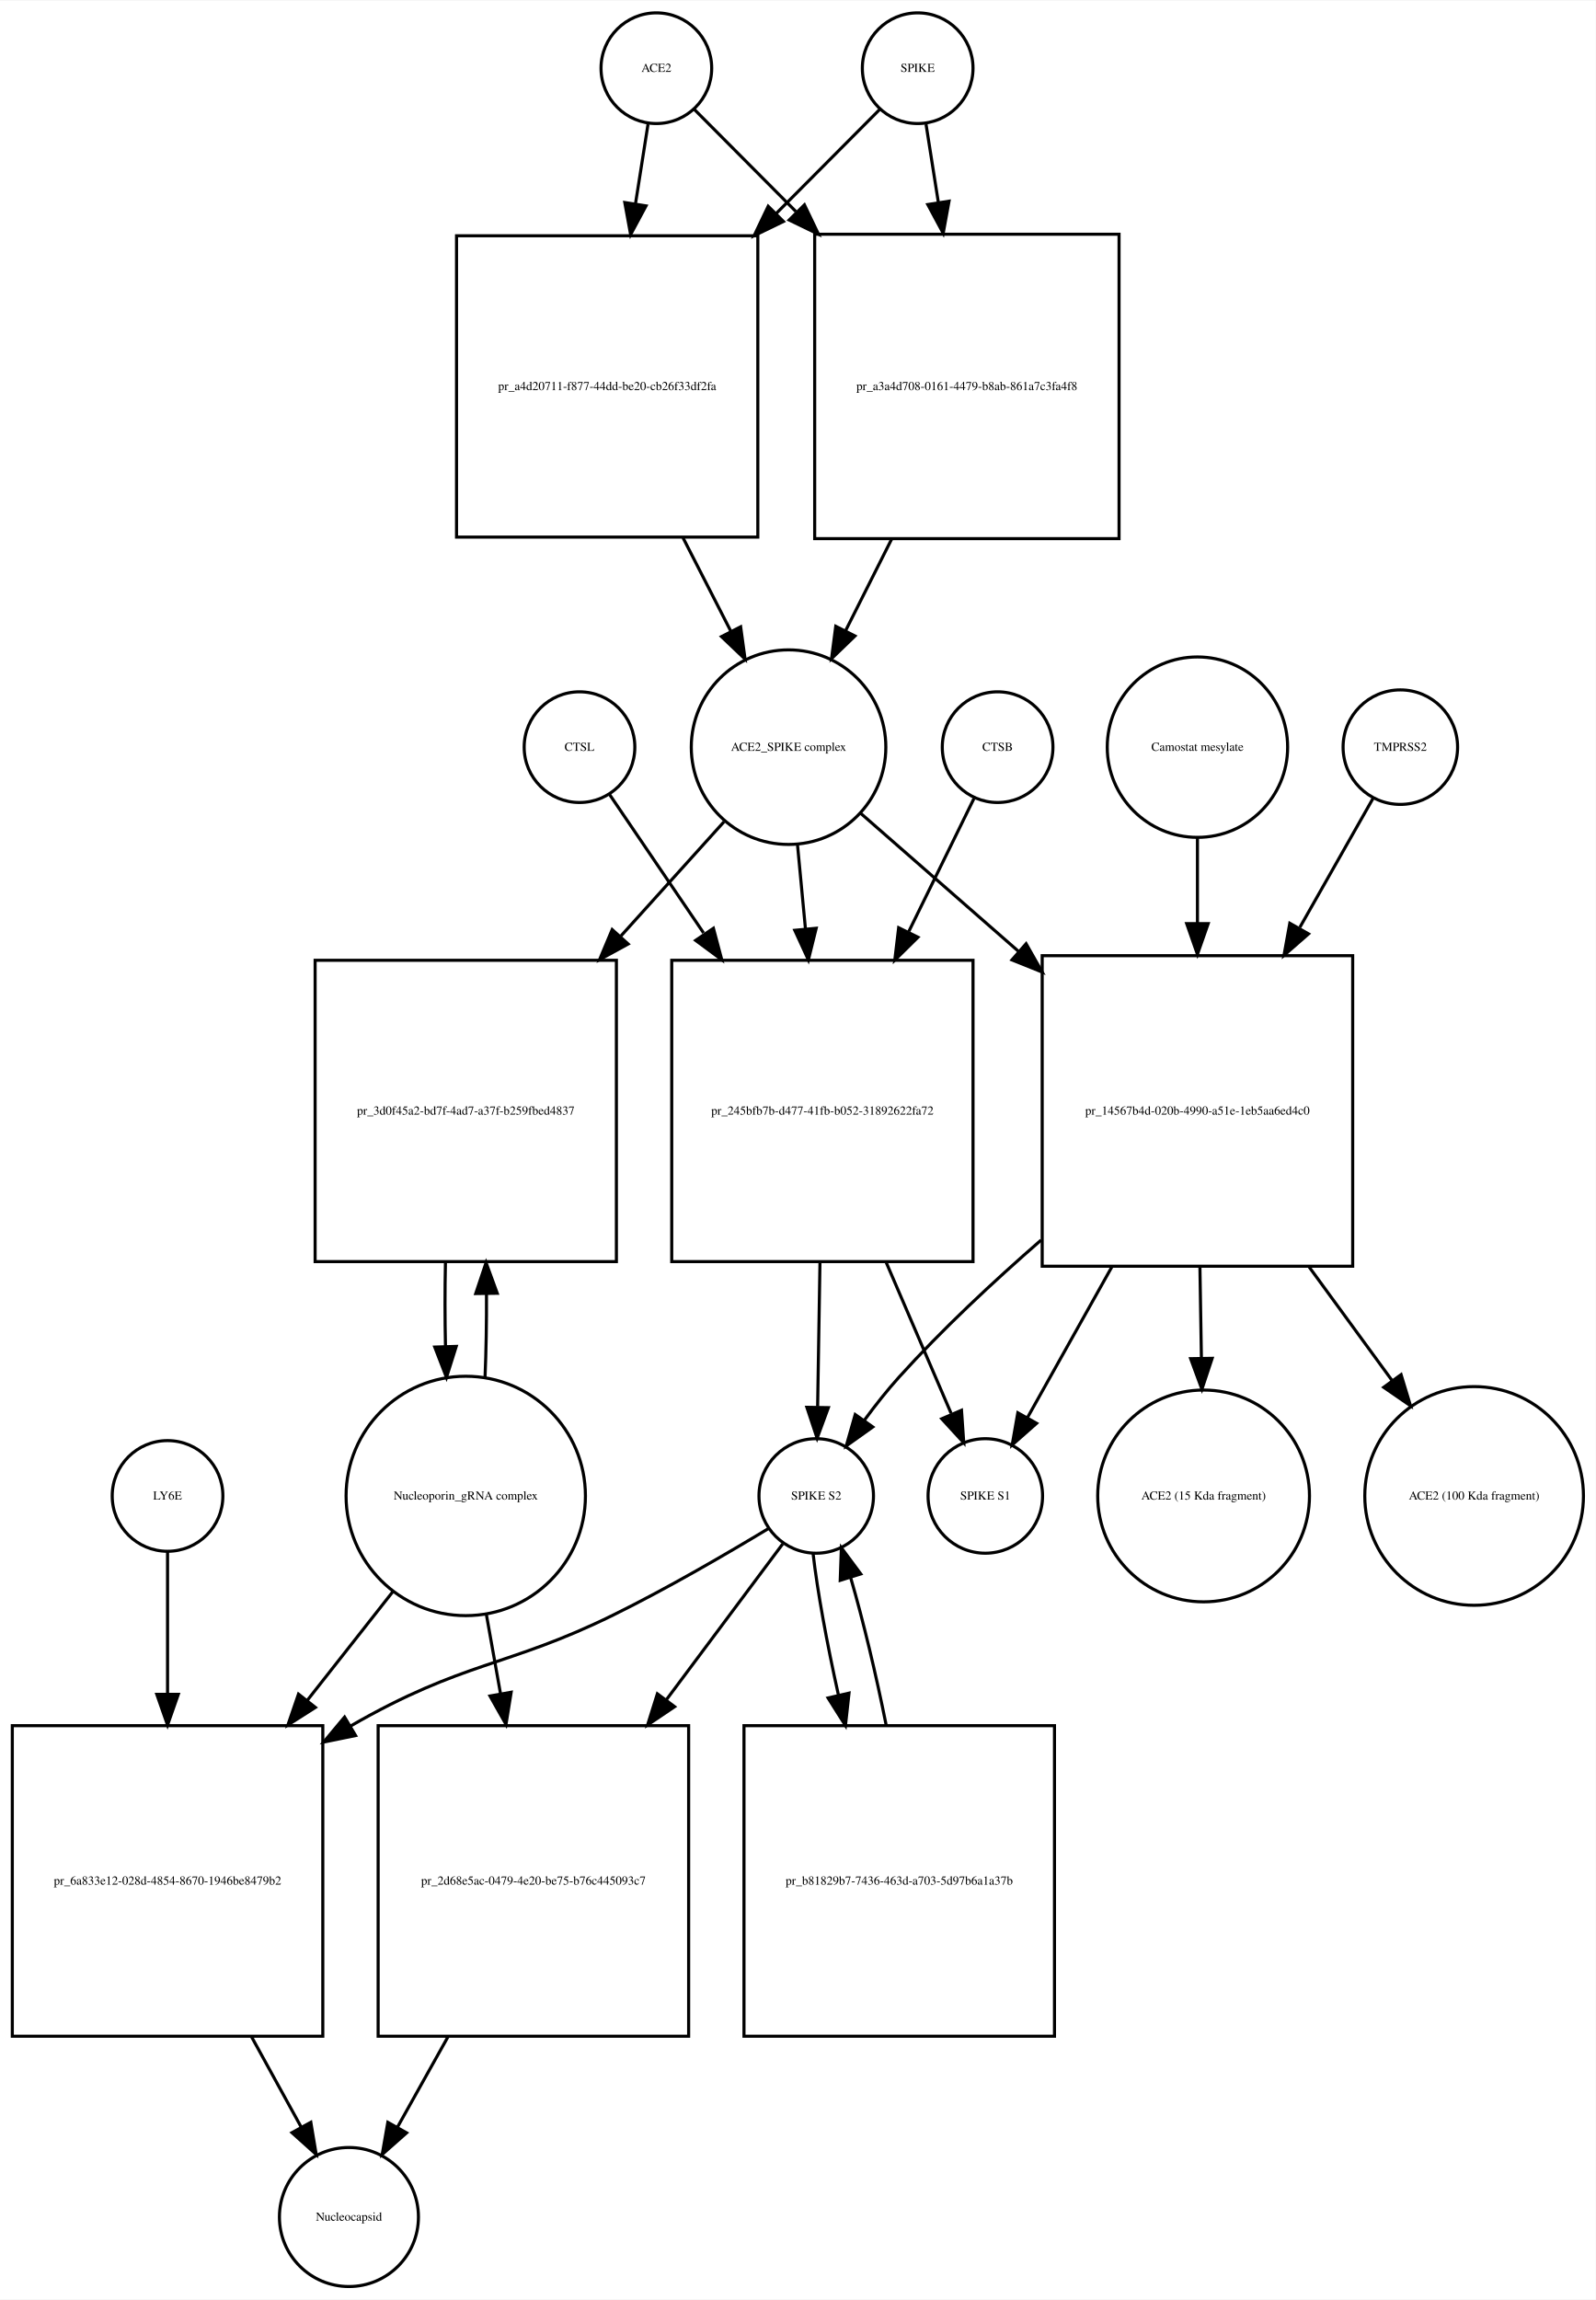
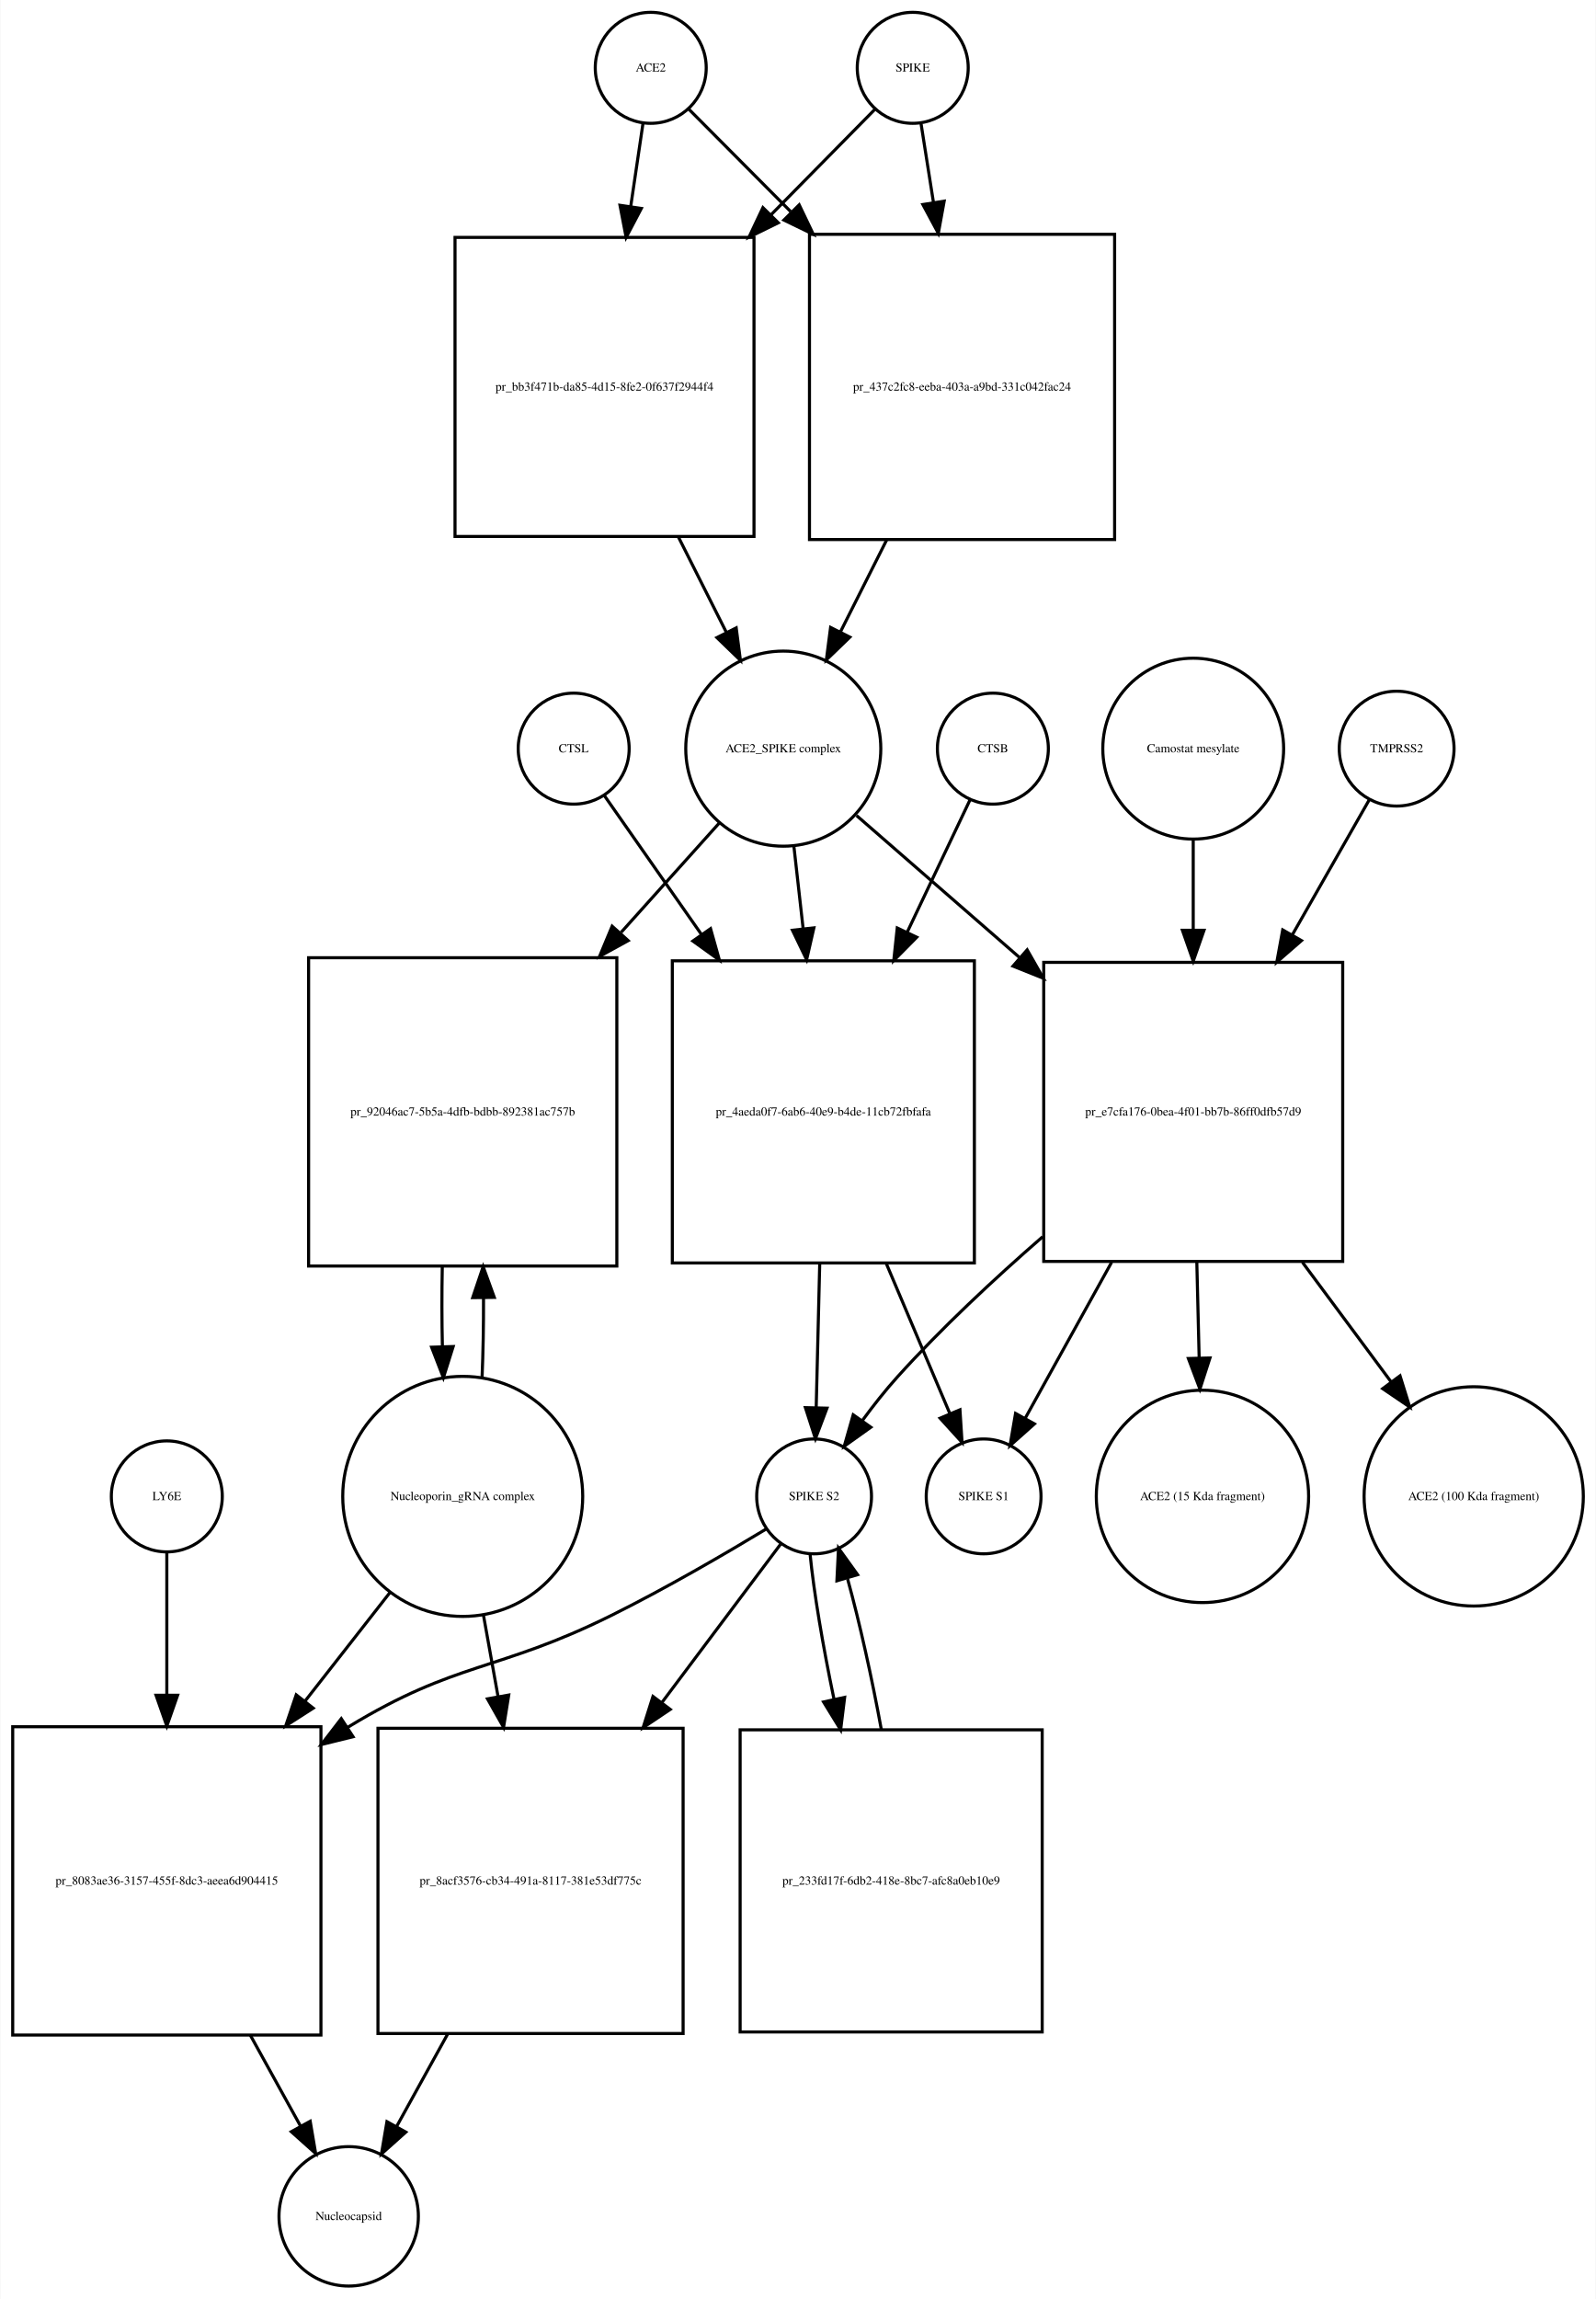
- <svg xmlns="http://www.w3.org/2000/svg" width="519pt" height="748pt" viewBox="0.00 0.00 519.03 747.68">
-   <g id="graph0" class="graph" transform="scale(1 1) rotate(0) translate(4 743.676)">
-     <polygon fill="white" stroke="none" points="-4,4 -4,-743.676 515.032,-743.676 515.032,4 -4,4" />
+ <svg xmlns="http://www.w3.org/2000/svg" width="518pt" height="746pt" viewBox="0.00 0.00 517.53 745.68">
+   <g id="graph0" class="graph" transform="scale(1 1) rotate(0) translate(4 741.676)">
+     <polygon fill="white" stroke="none" points="-4,4 -4,-741.676 513.532,-741.676 513.532,4 -4,4" />
    <g id="node1" class="node">
-       <ellipse fill="none" stroke="black" cx="209.5" cy="-721.676" rx="18" ry="18" />
-       <text text-anchor="middle" x="209.5" y="-720.476" font-family="Times,serif" font-size="4.00">ACE2</text>
+       <ellipse fill="none" stroke="black" cx="207" cy="-719.676" rx="18" ry="18" />
+       <text text-anchor="middle" x="207" y="-718.476" font-family="Times,serif" font-size="4.00">ACE2</text>
    </g>
    <g id="node2" class="node">
-       <polygon fill="none" stroke="black" points="242.5,-667.176 144.5,-667.176 144.5,-569.176 242.5,-569.176 242.5,-667.176" />
-       <text text-anchor="middle" x="193.5" y="-616.976" font-family="Times,serif" font-size="4.00">pr_a4d20711-f877-44dd-be20-cb26f33df2fa</text>
+       <polygon fill="none" stroke="black" points="240.5,-664.676 143.5,-664.676 143.5,-567.676 240.5,-567.676 240.5,-664.676" />
+       <text text-anchor="middle" x="192" y="-614.976" font-family="Times,serif" font-size="4.00">pr_bb3f471b-da85-4d15-8fe2-0f637f2944f4</text>
    </g>
    <g id="edge1" class="edge">
-       <path fill="none" stroke="black" d="M206.786,-703.458C205.621,-696.07 204.186,-686.966 202.694,-677.502" />
-       <polygon fill="black" stroke="black" points="206.143,-676.9 201.128,-667.567 199.228,-677.99 206.143,-676.9" />
+       <path fill="none" stroke="black" d="M204.455,-701.458C203.339,-693.902 201.957,-684.551 200.524,-674.856" />
+       <polygon fill="black" stroke="black" points="203.946,-674.071 199.022,-664.69 197.021,-675.094 203.946,-674.071" />
    </g>
    <g id="node17" class="node">
-       <polygon fill="none" stroke="black" points="360,-667.676 261,-667.676 261,-568.676 360,-568.676 360,-667.676" />
-       <text text-anchor="middle" x="310.5" y="-616.976" font-family="Times,serif" font-size="4.00">pr_a3a4d708-0161-4479-b8ab-861a7c3fa4f8</text>
+       <polygon fill="none" stroke="black" points="357.5,-665.676 258.5,-665.676 258.5,-566.676 357.5,-566.676 357.5,-665.676" />
+       <text text-anchor="middle" x="308" y="-614.976" font-family="Times,serif" font-size="4.00">pr_437c2fc8-eeba-403a-a9bd-331c042fac24</text>
    </g>
    <g id="edge2" class="edge">
-       <path fill="none" stroke="black" d="M221.885,-708.23C230.427,-699.646 242.448,-687.565 254.888,-675.064" />
-       <polygon fill="black" stroke="black" points="257.664,-677.235 262.237,-667.678 252.702,-672.298 257.664,-677.235" />
+       <path fill="none" stroke="black" d="M219.385,-706.23C227.927,-697.646 239.948,-685.565 252.388,-673.064" />
+       <polygon fill="black" stroke="black" points="255.164,-675.235 259.737,-665.678 250.202,-670.298 255.164,-675.235" />
    </g>
    <g id="node3" class="node">
-       <ellipse fill="none" stroke="black" cx="252.5" cy="-500.856" rx="31.641" ry="31.641" />
-       <text text-anchor="middle" x="252.5" y="-499.656" font-family="Times,serif" font-size="4.00">ACE2_SPIKE complex</text>
+       <ellipse fill="none" stroke="black" cx="250" cy="-498.856" rx="31.641" ry="31.641" />
+       <text text-anchor="middle" x="250" y="-497.656" font-family="Times,serif" font-size="4.00">ACE2_SPIKE complex</text>
    </g>
    <g id="edge3" class="edge">
-       <path fill="none" stroke="black" d="M218.179,-568.938C223.396,-558.742 228.819,-548.142 233.773,-538.46" />
-       <polygon fill="black" stroke="black" points="236.917,-539.998 238.356,-529.501 230.686,-536.81 236.917,-539.998" />
+       <path fill="none" stroke="black" d="M215.926,-567.605C221.128,-557.262 226.555,-546.471 231.509,-536.621" />
+       <polygon fill="black" stroke="black" points="234.725,-538.017 236.091,-527.51 228.471,-534.872 234.725,-538.017" />
    </g>
    <g id="node6" class="node">
-       <polygon fill="none" stroke="black" points="196.5,-431.537 98.5,-431.537 98.5,-333.537 196.5,-333.537 196.5,-431.537" />
-       <text text-anchor="middle" x="147.5" y="-381.337" font-family="Times,serif" font-size="4.00">pr_3d0f45a2-bd7f-4ad7-a37f-b259fbed4837</text>
+       <polygon fill="none" stroke="black" points="196,-431.037 96,-431.037 96,-331.037 196,-331.037 196,-431.037" />
+       <text text-anchor="middle" x="146" y="-379.837" font-family="Times,serif" font-size="4.00">pr_92046ac7-5b5a-4dfb-bdbb-892381ac757b</text>
    </g>
    <g id="edge4" class="edge">
-       <path fill="none" stroke="black" d="M231.504,-476.597C221.799,-465.845 209.814,-452.568 197.967,-439.444" />
-       <polygon fill="black" stroke="black" points="200.325,-436.833 191.026,-431.755 195.129,-441.523 200.325,-436.833" />
+       <path fill="none" stroke="black" d="M229.204,-474.697C219.975,-464.419 208.666,-451.824 197.394,-439.272" />
+       <polygon fill="black" stroke="black" points="199.685,-436.585 190.4,-431.483 194.477,-441.262 199.685,-436.585" />
    </g>
    <g id="node7" class="node">
-       <polygon fill="none" stroke="black" points="312.5,-431.537 214.5,-431.537 214.5,-333.537 312.5,-333.537 312.5,-431.537" />
-       <text text-anchor="middle" x="263.5" y="-381.337" font-family="Times,serif" font-size="4.00">pr_245bfb7b-d477-41fb-b052-31892622fa72</text>
+       <polygon fill="none" stroke="black" points="312,-430.037 214,-430.037 214,-332.037 312,-332.037 312,-430.037" />
+       <text text-anchor="middle" x="263" y="-379.837" font-family="Times,serif" font-size="4.00">pr_4aeda0f7-6ab6-40e9-b4de-11cb72fbfafa</text>
    </g>
    <g id="edge5" class="edge">
-       <path fill="none" stroke="black" d="M255.419,-468.99C256.214,-460.588 257.101,-451.202 257.989,-441.812" />
-       <polygon fill="black" stroke="black" points="261.491,-441.953 258.948,-431.668 254.522,-441.294 261.491,-441.953" />
+       <path fill="none" stroke="black" d="M253.45,-467.123C254.378,-458.855 255.413,-449.631 256.45,-440.392" />
+       <polygon fill="black" stroke="black" points="259.934,-440.733 257.571,-430.405 252.977,-439.952 259.934,-440.733" />
    </g>
    <g id="node12" class="node">
-       <polygon fill="none" stroke="black" points="436,-433.037 335,-433.037 335,-332.037 436,-332.037 436,-433.037" />
-       <text text-anchor="middle" x="385.5" y="-381.337" font-family="Times,serif" font-size="4.00">pr_14567b4d-020b-4990-a51e-1eb5aa6ed4c0</text>
+       <polygon fill="none" stroke="black" points="431.5,-429.537 334.5,-429.537 334.5,-332.537 431.5,-332.537 431.5,-429.537" />
+       <text text-anchor="middle" x="383" y="-379.837" font-family="Times,serif" font-size="4.00">pr_e7cfa176-0bea-4f01-bb7b-86ff0dfb57d9</text>
    </g>
    <g id="edge6" class="edge">
-       <path fill="none" stroke="black" d="M275.972,-479.328C290.262,-466.831 309.198,-450.27 327.3,-434.438" />
-       <polygon fill="black" stroke="black" points="329.768,-436.929 334.991,-427.711 325.159,-431.66 329.768,-436.929" />
+       <path fill="none" stroke="black" d="M273.778,-477.15C288.488,-464.34 308.034,-447.319 326.523,-431.218" />
+       <polygon fill="black" stroke="black" points="329.122,-433.596 334.365,-424.389 324.525,-428.317 329.122,-433.596" />
    </g>
    <g id="node4" class="node">
-       <ellipse fill="none" stroke="black" cx="294.5" cy="-721.676" rx="18" ry="18" />
-       <text text-anchor="middle" x="294.5" y="-720.476" font-family="Times,serif" font-size="4.00">SPIKE</text>
+       <ellipse fill="none" stroke="black" cx="292" cy="-719.676" rx="18" ry="18" />
+       <text text-anchor="middle" x="292" y="-718.476" font-family="Times,serif" font-size="4.00">SPIKE</text>
    </g>
    <g id="edge7" class="edge">
-       <path fill="none" stroke="black" d="M282.115,-708.23C273.404,-699.476 261.075,-687.086 248.375,-674.322" />
-       <polygon fill="black" stroke="black" points="250.836,-671.834 241.301,-667.214 245.874,-676.771 250.836,-671.834" />
+       <path fill="none" stroke="black" d="M279.738,-706.23C271.025,-697.387 258.657,-684.833 245.946,-671.932" />
+       <polygon fill="black" stroke="black" points="248.382,-669.417 238.871,-664.75 243.396,-674.33 248.382,-669.417" />
    </g>
    <g id="edge8" class="edge">
-       <path fill="none" stroke="black" d="M297.214,-703.458C298.353,-696.231 299.752,-687.361 301.208,-678.12" />
-       <polygon fill="black" stroke="black" points="304.703,-678.428 302.803,-668.005 297.788,-677.338 304.703,-678.428" />
+       <path fill="none" stroke="black" d="M294.714,-701.458C295.853,-694.231 297.252,-685.361 298.708,-676.12" />
+       <polygon fill="black" stroke="black" points="302.203,-676.428 300.303,-666.005 295.288,-675.338 302.203,-676.428" />
    </g>
    <g id="node5" class="node">
-       <ellipse fill="none" stroke="black" cx="147.5" cy="-257.322" rx="38.929" ry="38.929" />
-       <text text-anchor="middle" x="147.5" y="-256.122" font-family="Times,serif" font-size="4.00">Nucleoporin_gRNA complex </text>
+       <ellipse fill="none" stroke="black" cx="146" cy="-256.322" rx="38.929" ry="38.929" />
+       <text text-anchor="middle" x="146" y="-255.122" font-family="Times,serif" font-size="4.00">Nucleoporin_gRNA complex </text>
    </g>
    <g id="edge9" class="edge">
-       <path fill="none" stroke="black" d="M153.77,-295.861C154.132,-304.503 154.29,-313.895 154.242,-323.188" />
-       <polygon fill="black" stroke="black" points="150.742,-323.147 154.109,-333.193 157.741,-323.24 150.742,-323.147" />
+       <path fill="none" stroke="black" d="M152.274,-294.823C152.616,-302.986 152.774,-311.816 152.747,-320.594" />
+       <polygon fill="black" stroke="black" points="149.245,-320.792 152.631,-330.831 156.244,-320.872 149.245,-320.792" />
    </g>
    <g id="node18" class="node">
-       <polygon fill="none" stroke="black" points="101,-182.608 0,-182.608 0,-81.608 101,-81.608 101,-182.608" />
-       <text text-anchor="middle" x="50.5" y="-130.908" font-family="Times,serif" font-size="4.00">pr_6a833e12-028d-4854-8670-1946be8479b2</text>
+       <polygon fill="none" stroke="black" points="100,-181.608 0,-181.608 0,-81.608 100,-81.608 100,-181.608" />
+       <text text-anchor="middle" x="50" y="-130.408" font-family="Times,serif" font-size="4.00">pr_8083ae36-3157-455f-8dc3-aeea6d904415</text>
    </g>
    <g id="edge10" class="edge">
-       <path fill="none" stroke="black" d="M124.019,-226.496C115.556,-215.746 105.694,-203.218 95.992,-190.895" />
-       <polygon fill="black" stroke="black" points="98.592,-188.539 89.656,-182.847 93.092,-192.869 98.592,-188.539" />
+       <path fill="none" stroke="black" d="M122.516,-225.303C114.137,-214.593 104.397,-202.142 94.825,-189.907" />
+       <polygon fill="black" stroke="black" points="97.494,-187.638 88.576,-181.919 91.981,-191.951 97.494,-187.638" />
    </g>
    <g id="node22" class="node">
-       <polygon fill="none" stroke="black" points="220,-182.608 119,-182.608 119,-81.608 220,-81.608 220,-182.608" />
-       <text text-anchor="middle" x="169.5" y="-130.908" font-family="Times,serif" font-size="4.00">pr_2d68e5ac-0479-4e20-be75-b76c445093c7</text>
+       <polygon fill="none" stroke="black" points="217.5,-181.108 118.5,-181.108 118.5,-82.108 217.5,-82.108 217.5,-181.108" />
+       <text text-anchor="middle" x="168" y="-130.408" font-family="Times,serif" font-size="4.00">pr_8acf3576-cb34-491a-8117-381e53df775c</text>
    </g>
    <g id="edge11" class="edge">
-       <path fill="none" stroke="black" d="M154.16,-219.02C155.631,-210.786 157.224,-201.862 158.809,-192.986" />
-       <polygon fill="black" stroke="black" points="162.275,-193.484 160.587,-183.024 155.384,-192.254 162.275,-193.484" />
+       <path fill="none" stroke="black" d="M152.66,-218.171C154.184,-209.675 155.839,-200.442 157.48,-191.288" />
+       <polygon fill="black" stroke="black" points="160.929,-191.886 159.248,-181.425 154.038,-190.65 160.929,-191.886" />
    </g>
    <g id="edge12" class="edge">
-       <path fill="none" stroke="black" d="M140.891,-333.193C140.699,-324.276 140.703,-314.971 140.904,-306.072" />
-       <polygon fill="black" stroke="black" points="144.409,-305.967 141.23,-295.861 137.413,-305.744 144.409,-305.967" />
+       <path fill="none" stroke="black" d="M139.369,-330.831C139.2,-322.298 139.211,-313.439 139.403,-304.949" />
+       <polygon fill="black" stroke="black" points="142.905,-304.93 139.726,-294.823 135.908,-304.706 142.905,-304.93" />
    </g>
    <g id="node8" class="node">
-       <ellipse fill="none" stroke="black" cx="261.5" cy="-257.322" rx="18.623" ry="18.623" />
-       <text text-anchor="middle" x="261.5" y="-256.122" font-family="Times,serif" font-size="4.00">SPIKE S2</text>
+       <ellipse fill="none" stroke="black" cx="260" cy="-256.322" rx="18.623" ry="18.623" />
+       <text text-anchor="middle" x="260" y="-255.122" font-family="Times,serif" font-size="4.00">SPIKE S2</text>
    </g>
    <g id="edge13" class="edge">
-       <path fill="none" stroke="black" d="M262.715,-333.193C262.458,-317.34 262.181,-300.256 261.956,-286.416" />
-       <polygon fill="black" stroke="black" points="265.45,-286.04 261.789,-276.098 258.451,-286.154 265.45,-286.04" />
+       <path fill="none" stroke="black" d="M261.823,-331.889C261.437,-316.1 261.021,-299.086 260.684,-285.302" />
+       <polygon fill="black" stroke="black" points="264.176,-284.937 260.433,-275.026 257.178,-285.108 264.176,-284.937" />
    </g>
    <g id="node11" class="node">
-       <ellipse fill="none" stroke="black" cx="316.5" cy="-257.322" rx="18.623" ry="18.623" />
-       <text text-anchor="middle" x="316.5" y="-256.122" font-family="Times,serif" font-size="4.00">SPIKE S1</text>
+       <ellipse fill="none" stroke="black" cx="315" cy="-256.322" rx="18.623" ry="18.623" />
+       <text text-anchor="middle" x="315" y="-255.122" font-family="Times,serif" font-size="4.00">SPIKE S1</text>
    </g>
    <g id="edge14" class="edge">
-       <path fill="none" stroke="black" d="M284.295,-333.193C291.482,-316.483 299.258,-298.407 305.368,-284.203" />
-       <polygon fill="black" stroke="black" points="308.754,-285.188 309.49,-274.619 302.324,-282.422 308.754,-285.188" />
+       <path fill="none" stroke="black" d="M283.403,-331.889C290.409,-315.355 297.984,-297.478 303.961,-283.374" />
+       <polygon fill="black" stroke="black" points="307.32,-284.416 307.999,-273.843 300.875,-281.685 307.32,-284.416" />
    </g>
    <g id="edge15" class="edge">
-       <path fill="none" stroke="black" d="M246.057,-246.779C232.865,-238.802 213.257,-227.357 195.5,-218.608 160.944,-201.583 146.893,-203.734 110.057,-182.507" />
-       <polygon fill="black" stroke="black" points="111.67,-179.393 101.29,-177.271 108.081,-185.403 111.67,-179.393" />
+       <path fill="none" stroke="black" d="M244.548,-245.798C231.349,-237.833 211.739,-226.395 194,-217.608 157.236,-199.399 144.043,-202.942 109,-181.608 108.908,-181.552 108.815,-181.496 108.723,-181.439" />
+       <polygon fill="black" stroke="black" points="110.424,-178.37 100.137,-175.836 106.598,-184.232 110.424,-178.37" />
    </g>
    <g id="node21" class="node">
-       <polygon fill="none" stroke="black" points="339,-182.608 238,-182.608 238,-81.608 339,-81.608 339,-182.608" />
-       <text text-anchor="middle" x="288.5" y="-130.908" font-family="Times,serif" font-size="4.00">pr_b81829b7-7436-463d-a703-5d97b6a1a37b</text>
+       <polygon fill="none" stroke="black" points="334,-180.608 236,-180.608 236,-82.608 334,-82.608 334,-180.608" />
+       <text text-anchor="middle" x="285" y="-130.408" font-family="Times,serif" font-size="4.00">pr_233fd17f-6db2-418e-8bc7-afc8a0eb10e9</text>
    </g>
    <g id="edge16" class="edge">
-       <path fill="none" stroke="black" d="M260.468,-238.669C261.861,-226.431 264.985,-209.366 268.735,-192.519" />
-       <polygon fill="black" stroke="black" points="272.171,-193.195 271.007,-182.664 265.35,-191.622 272.171,-193.195" />
+       <path fill="none" stroke="black" d="M258.681,-237.741C259.903,-225.276 262.853,-207.781 266.437,-190.635" />
+       <polygon fill="black" stroke="black" points="269.91,-191.135 268.613,-180.62 263.07,-189.649 269.91,-191.135" />
    </g>
    <g id="edge17" class="edge">
-       <path fill="none" stroke="black" d="M250.585,-241.704C241.089,-228.987 226.683,-209.693 212.634,-190.877" />
-       <polygon fill="black" stroke="black" points="215.438,-188.782 206.651,-182.864 209.829,-192.97 215.438,-188.782" />
+       <path fill="none" stroke="black" d="M249.085,-240.764C239.464,-227.931 224.803,-208.375 210.58,-189.403" />
+       <polygon fill="black" stroke="black" points="213.326,-187.232 204.527,-181.33 207.725,-191.431 213.326,-187.232" />
    </g>
    <g id="node9" class="node">
-       <ellipse fill="none" stroke="black" cx="320.5" cy="-500.856" rx="18" ry="18" />
-       <text text-anchor="middle" x="320.5" y="-499.656" font-family="Times,serif" font-size="4.00">CTSB</text>
+       <ellipse fill="none" stroke="black" cx="318" cy="-498.856" rx="18" ry="18" />
+       <text text-anchor="middle" x="318" y="-497.656" font-family="Times,serif" font-size="4.00">CTSB</text>
    </g>
    <g id="edge18" class="edge">
-       <path fill="none" stroke="black" d="M312.813,-484.169C307.275,-472.868 299.432,-456.863 291.627,-440.935" />
-       <polygon fill="black" stroke="black" points="294.596,-439.041 287.053,-431.601 288.311,-442.121 294.596,-439.041" />
+       <path fill="none" stroke="black" d="M310.582,-482.236C305.264,-471.036 297.741,-455.194 290.244,-439.406" />
+       <polygon fill="black" stroke="black" points="293.3,-437.684 285.849,-430.152 286.977,-440.687 293.3,-437.684" />
    </g>
    <g id="node10" class="node">
-       <ellipse fill="none" stroke="black" cx="184.5" cy="-500.856" rx="18" ry="18" />
-       <text text-anchor="middle" x="184.5" y="-499.656" font-family="Times,serif" font-size="4.00">CTSL</text>
+       <ellipse fill="none" stroke="black" cx="182" cy="-498.856" rx="18" ry="18" />
+       <text text-anchor="middle" x="182" y="-497.656" font-family="Times,serif" font-size="4.00">CTSL</text>
    </g>
    <g id="edge19" class="edge">
-       <path fill="none" stroke="black" d="M194.187,-485.593C201.976,-474.125 213.463,-457.212 224.855,-440.438" />
-       <polygon fill="black" stroke="black" points="228.06,-441.948 230.783,-431.709 222.269,-438.015 228.06,-441.948" />
+       <path fill="none" stroke="black" d="M191.932,-483.655C199.955,-472.182 211.805,-455.239 223.538,-438.462" />
+       <polygon fill="black" stroke="black" points="226.409,-440.464 229.272,-430.264 220.673,-436.452 226.409,-440.464" />
    </g>
    <g id="edge20" class="edge">
-       <path fill="none" stroke="black" d="M334.627,-340.528C319.126,-327.045 302.497,-311.526 288.5,-296.037 284.586,-291.705 280.723,-286.802 277.197,-281.999" />
-       <polygon fill="black" stroke="black" points="279.899,-279.758 271.274,-273.605 274.18,-283.794 279.899,-279.758" />
+       <path fill="none" stroke="black" d="M334.145,-340.531C318.388,-326.829 301.31,-310.908 287,-295.037 283.091,-290.701 279.23,-285.796 275.704,-280.992" />
+       <polygon fill="black" stroke="black" points="278.407,-278.751 269.781,-272.599 272.687,-282.787 278.407,-278.751" />
    </g>
    <g id="edge21" class="edge">
-       <path fill="none" stroke="black" d="M357.634,-331.776C348.213,-314.953 338.107,-296.906 330.269,-282.91" />
-       <polygon fill="black" stroke="black" points="333.181,-280.947 325.242,-273.933 327.074,-284.368 333.181,-280.947" />
+       <path fill="none" stroke="black" d="M356.515,-332.241C346.909,-314.906 336.461,-296.052 328.45,-281.594" />
+       <polygon fill="black" stroke="black" points="331.479,-279.839 323.57,-272.789 325.356,-283.232 331.479,-279.839" />
    </g>
    <g id="node15" class="node">
-       <ellipse fill="none" stroke="black" cx="387.5" cy="-257.322" rx="34.443" ry="34.443" />
-       <text text-anchor="middle" x="387.5" y="-256.122" font-family="Times,serif" font-size="4.00">ACE2 (15 Kda fragment)</text>
+       <ellipse fill="none" stroke="black" cx="386" cy="-256.322" rx="34.443" ry="34.443" />
+       <text text-anchor="middle" x="386" y="-255.122" font-family="Times,serif" font-size="4.00">ACE2 (15 Kda fragment)</text>
    </g>
    <g id="edge22" class="edge">
-       <path fill="none" stroke="black" d="M386.308,-331.776C386.467,-321.966 386.633,-311.74 386.789,-302.143" />
-       <polygon fill="black" stroke="black" points="390.29,-302.082 386.953,-292.027 383.291,-301.969 390.29,-302.082" />
+       <path fill="none" stroke="black" d="M384.168,-332.241C384.418,-322.052 384.68,-311.337 384.925,-301.299" />
+       <polygon fill="black" stroke="black" points="388.428,-301.216 385.173,-291.134 381.43,-301.045 388.428,-301.216" />
    </g>
    <g id="node16" class="node">
-       <ellipse fill="none" stroke="black" cx="475.5" cy="-257.322" rx="35.564" ry="35.564" />
-       <text text-anchor="middle" x="475.5" y="-256.122" font-family="Times,serif" font-size="4.00">ACE2 (100 Kda fragment)</text>
+       <ellipse fill="none" stroke="black" cx="474" cy="-256.322" rx="35.564" ry="35.564" />
+       <text text-anchor="middle" x="474" y="-255.122" font-family="Times,serif" font-size="4.00">ACE2 (100 Kda fragment)</text>
    </g>
    <g id="edge23" class="edge">
-       <path fill="none" stroke="black" d="M421.847,-331.776C430.876,-319.414 440.388,-306.392 448.855,-294.801" />
-       <polygon fill="black" stroke="black" points="451.74,-296.784 454.812,-286.645 446.088,-292.655 451.74,-296.784" />
+       <path fill="none" stroke="black" d="M418.444,-332.241C428.013,-319.337 438.207,-305.59 447.215,-293.442" />
+       <polygon fill="black" stroke="black" points="450.095,-295.434 453.24,-285.317 444.472,-291.265 450.095,-295.434" />
    </g>
    <g id="node13" class="node">
-       <ellipse fill="none" stroke="black" cx="451.5" cy="-500.856" rx="18.623" ry="18.623" />
-       <text text-anchor="middle" x="451.5" y="-499.656" font-family="Times,serif" font-size="4.00">TMPRSS2</text>
+       <ellipse fill="none" stroke="black" cx="449" cy="-498.856" rx="18.623" ry="18.623" />
+       <text text-anchor="middle" x="449" y="-497.656" font-family="Times,serif" font-size="4.00">TMPRSS2</text>
    </g>
    <g id="edge24" class="edge">
-       <path fill="none" stroke="black" d="M442.599,-484.169C436.363,-473.179 427.604,-457.741 418.814,-442.25" />
-       <polygon fill="black" stroke="black" points="421.634,-440.127 413.654,-433.157 415.545,-443.581 421.634,-440.127" />
+       <path fill="none" stroke="black" d="M440.099,-482.236C433.597,-470.827 424.351,-454.602 415.189,-438.523" />
+       <polygon fill="black" stroke="black" points="418.117,-436.593 410.125,-429.637 412.035,-440.058 418.117,-436.593" />
    </g>
    <g id="node14" class="node">
-       <ellipse fill="none" stroke="black" cx="385.5" cy="-500.856" rx="29.337" ry="29.337" />
-       <text text-anchor="middle" x="385.5" y="-499.656" font-family="Times,serif" font-size="4.00">Camostat mesylate</text>
+       <ellipse fill="none" stroke="black" cx="383" cy="-498.856" rx="29.337" ry="29.337" />
+       <text text-anchor="middle" x="383" y="-497.656" font-family="Times,serif" font-size="4.00">Camostat mesylate</text>
    </g>
    <g id="edge25" class="edge">
-       <path fill="none" stroke="black" d="M385.5,-471.401C385.5,-462.915 385.5,-453.276 385.5,-443.567" />
-       <polygon fill="black" stroke="black" points="389,-443.469 385.5,-433.469 382,-443.469 389,-443.469" />
+       <path fill="none" stroke="black" d="M383,-469.524C383,-460.583 383,-450.357 383,-440.124" />
+       <polygon fill="black" stroke="black" points="386.5,-439.935 383,-429.935 379.5,-439.935 386.5,-439.935" />
    </g>
    <g id="edge26" class="edge">
-       <path fill="none" stroke="black" d="M286.071,-568.604C281.056,-558.633 275.853,-548.289 271.084,-538.806" />
-       <polygon fill="black" stroke="black" points="274.102,-537.018 266.482,-529.657 267.849,-540.164 274.102,-537.018" />
+       <path fill="none" stroke="black" d="M283.571,-566.604C278.556,-556.633 273.353,-546.289 268.584,-536.806" />
+       <polygon fill="black" stroke="black" points="271.602,-535.018 263.982,-527.657 265.349,-538.164 271.602,-535.018" />
    </g>
    <g id="node19" class="node">
-       <ellipse fill="none" stroke="black" cx="109.5" cy="-22.804" rx="22.61" ry="22.61" />
-       <text text-anchor="middle" x="109.5" y="-21.604" font-family="Times,serif" font-size="4.00">Nucleocapsid</text>
+       <ellipse fill="none" stroke="black" cx="109" cy="-22.804" rx="22.61" ry="22.61" />
+       <text text-anchor="middle" x="109" y="-21.604" font-family="Times,serif" font-size="4.00">Nucleocapsid</text>
    </g>
    <g id="edge27" class="edge">
-       <path fill="none" stroke="black" d="M77.755,-81.54C83.312,-71.432 88.977,-61.13 93.953,-52.08" />
-       <polygon fill="black" stroke="black" points="97.105,-53.611 98.856,-43.162 90.971,-50.239 97.105,-53.611" />
+       <path fill="none" stroke="black" d="M77.082,-81.583C82.658,-71.489 88.35,-61.185 93.354,-52.127" />
+       <polygon fill="black" stroke="black" points="96.514,-53.645 98.286,-43.2 90.386,-50.261 96.514,-53.645" />
    </g>
    <g id="node20" class="node">
-       <ellipse fill="none" stroke="black" cx="50.5" cy="-257.322" rx="18" ry="18" />
-       <text text-anchor="middle" x="50.5" y="-256.122" font-family="Times,serif" font-size="4.00">LY6E</text>
+       <ellipse fill="none" stroke="black" cx="50" cy="-256.322" rx="18" ry="18" />
+       <text text-anchor="middle" x="50" y="-255.122" font-family="Times,serif" font-size="4.00">LY6E</text>
    </g>
    <g id="edge28" class="edge">
-       <path fill="none" stroke="black" d="M50.5,-239.19C50.5,-227.088 50.5,-210.084 50.5,-193.228" />
-       <polygon fill="black" stroke="black" points="54,-192.797 50.5,-182.797 47,-192.797 54,-192.797" />
+       <path fill="none" stroke="black" d="M50,-238.26C50,-226.152 50,-209.118 50,-192.256" />
+       <polygon fill="black" stroke="black" points="53.5,-191.825 50,-181.825 46.5,-191.825 53.5,-191.825" />
    </g>
    <g id="edge29" class="edge">
-       <path fill="none" stroke="black" d="M284.267,-182.705C280.983,-199.147 276.776,-216.777 272.725,-230.661" />
-       <polygon fill="black" stroke="black" points="269.304,-229.878 269.677,-240.467 275.988,-231.957 269.304,-229.878" />
+       <path fill="none" stroke="black" d="M281.822,-180.636C278.79,-197.305 274.785,-215.352 270.874,-229.53" />
+       <polygon fill="black" stroke="black" points="267.396,-228.949 267.919,-239.531 274.109,-230.932 267.396,-228.949" />
    </g>
    <g id="edge30" class="edge">
-       <path fill="none" stroke="black" d="M141.783,-81.54C136.132,-71.432 130.371,-61.13 125.311,-52.08" />
-       <polygon fill="black" stroke="black" points="128.26,-50.182 120.324,-43.162 122.15,-53.599 128.26,-50.182" />
+       <path fill="none" stroke="black" d="M141.09,-81.894C135.451,-71.686 129.684,-61.248 124.624,-52.087" />
+       <polygon fill="black" stroke="black" points="127.539,-50.126 119.64,-43.065 121.412,-53.511 127.539,-50.126" />
    </g>
  </g>
</svg>
